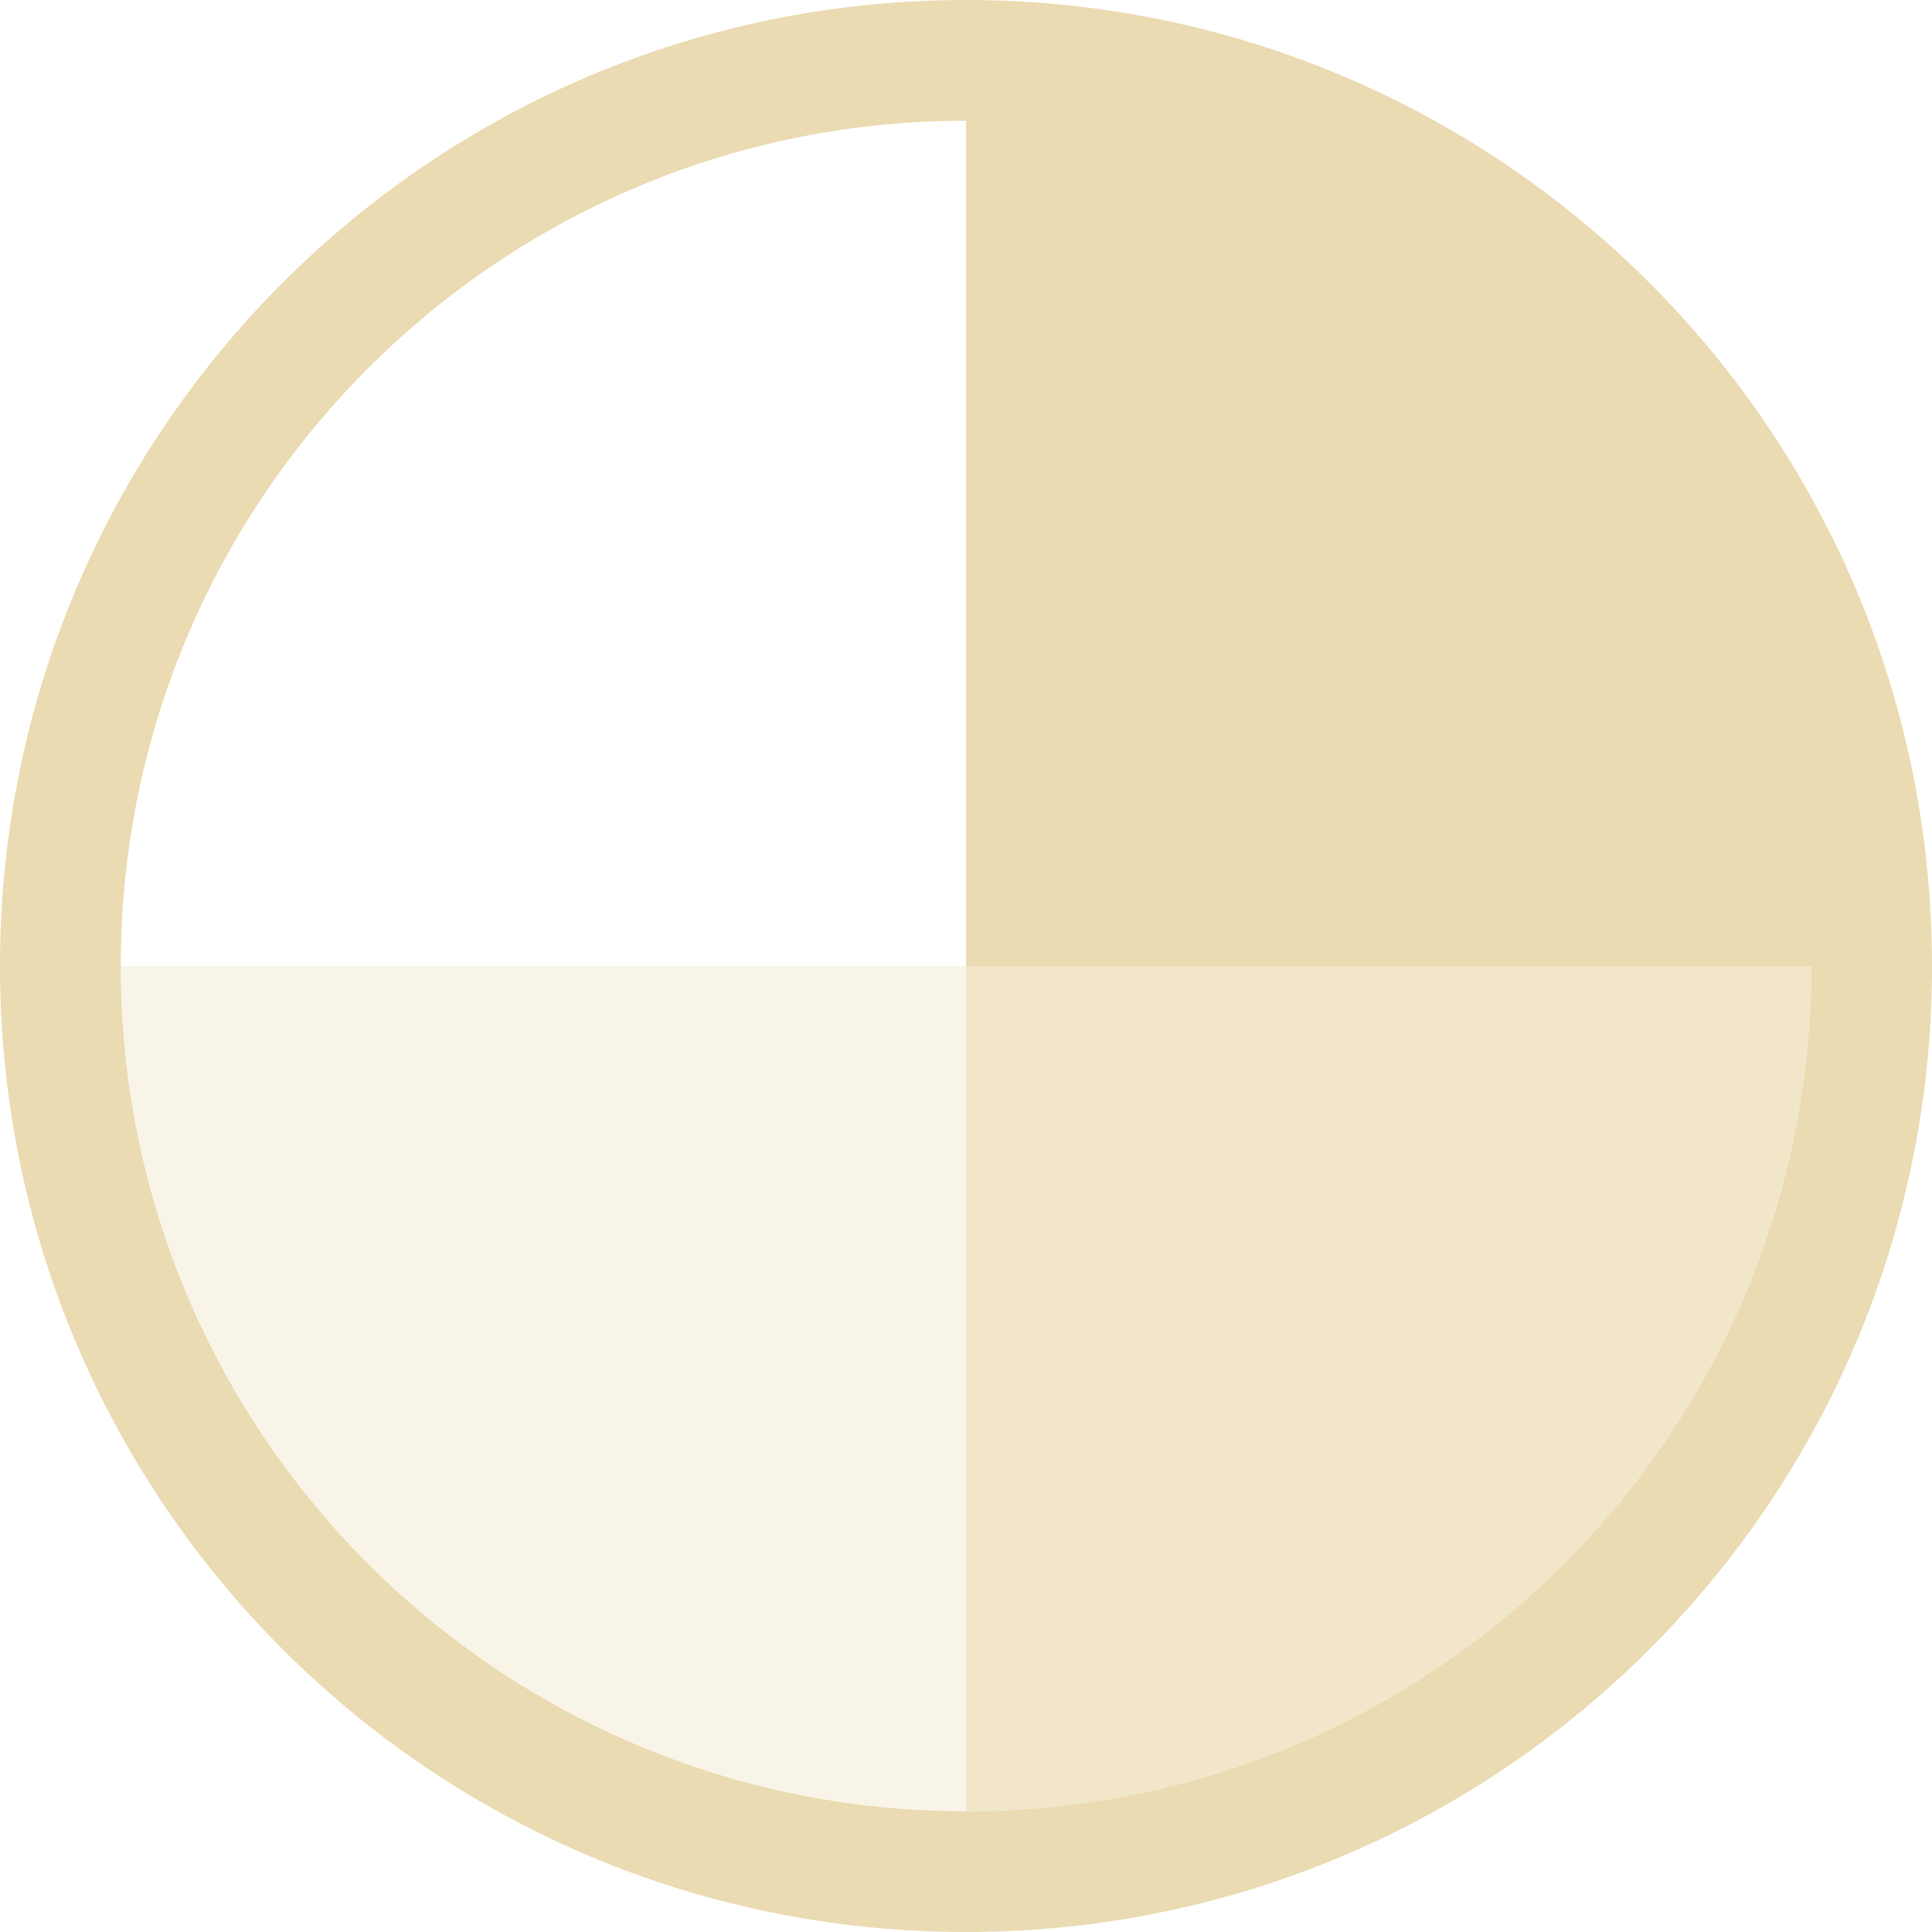
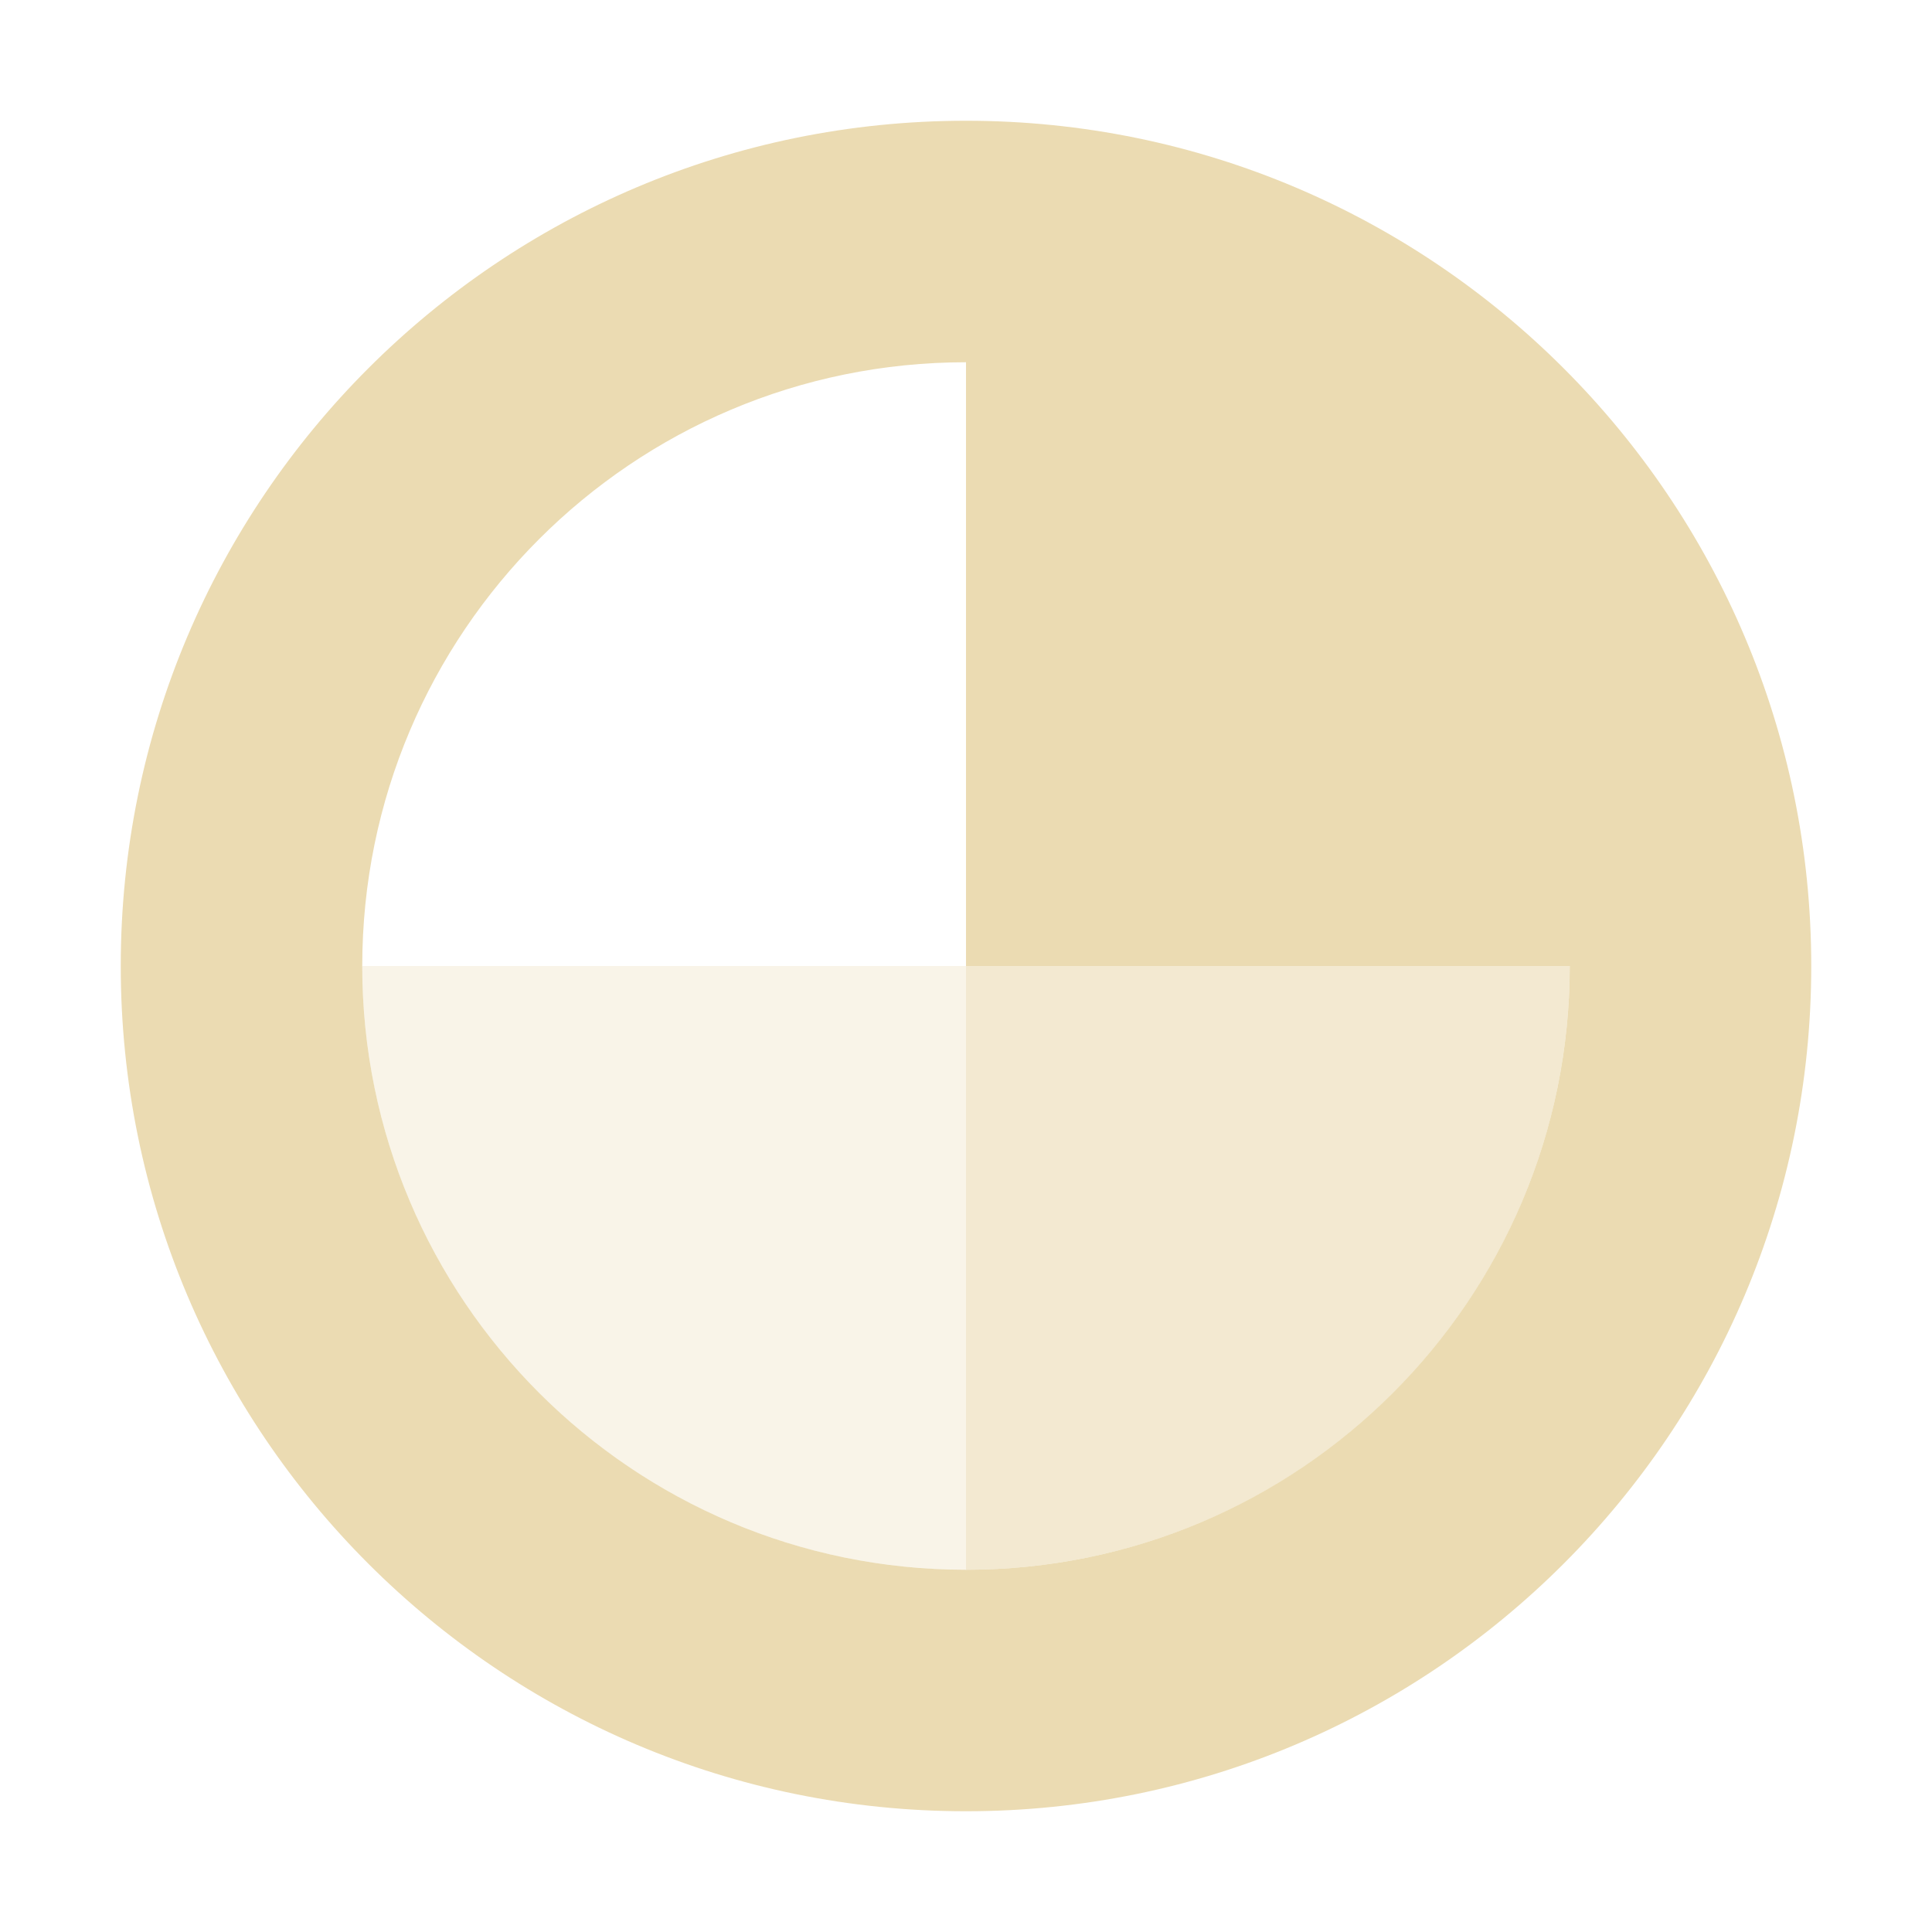
<svg xmlns="http://www.w3.org/2000/svg" width="16" height="16" version="1.1">
  <defs>
-     <style id="current-color-scheme" type="text/css">
-    .ColorScheme-Text { color:#ebdbb2; } .ColorScheme-Highlight { color:#458588; }
-   </style>
-     <linearGradient id="arrongin" x1="0%" x2="0%" y1="0%" y2="100%">
-       <stop offset="0%" style="stop-color:#d79921; stop-opacity:1" />
-       <stop offset="100%" style="stop-color:#b57614; stop-opacity:1" />
-     </linearGradient>
-     <linearGradient id="aurora" x1="0%" x2="0%" y1="0%" y2="100%">
-       <stop offset="0%" style="stop-color:#83a598; stop-opacity:1" />
-       <stop offset="100%" style="stop-color:#b16286; stop-opacity:1" />
-     </linearGradient>
-     <linearGradient id="fitdance" x1="0%" x2="0%" y1="0%" y2="100%">
-       <stop offset="0%" style="stop-color:#8ec07c; stop-opacity:1" />
-       <stop offset="100%" style="stop-color:#458588; stop-opacity:1" />
-     </linearGradient>
-     <linearGradient id="oomox" x1="0%" x2="0%" y1="0%" y2="100%">
-       <stop offset="0%" style="stop-color:#458588; stop-opacity:1" />
-       <stop offset="100%" style="stop-color:#928374; stop-opacity:1" />
-     </linearGradient>
-     <linearGradient id="rainblue" x1="0%" x2="0%" y1="0%" y2="100%">
-       <stop offset="0%" style="stop-color:#b8bb26; stop-opacity:1" />
-       <stop offset="100%" style="stop-color:#076678; stop-opacity:1" />
-     </linearGradient>
-     <linearGradient id="sunrise" x1="0%" x2="0%" y1="0%" y2="100%">
-       <stop offset="0%" style="stop-color: #fe8019; stop-opacity:1" />
-       <stop offset="100%" style="stop-color: #fabd2f; stop-opacity:1" />
-     </linearGradient>
-     <linearGradient id="telinkrin" x1="0%" x2="0%" y1="0%" y2="100%">
-       <stop offset="0%" style="stop-color: #83a598; stop-opacity:1" />
-       <stop offset="100%" style="stop-color: #83a598; stop-opacity:1" />
-     </linearGradient>
-     <linearGradient id="60spsycho" x1="0%" x2="0%" y1="0%" y2="100%">
-       <stop offset="0%" style="stop-color: #fb4934; stop-opacity:1" />
-       <stop offset="25%" style="stop-color: #fabd2f; stop-opacity:1" />
-       <stop offset="50%" style="stop-color: #fe8019; stop-opacity:1" />
-       <stop offset="100%" style="stop-color: #689d6a; stop-opacity:1" />
-     </linearGradient>
-     <linearGradient id="90ssummer" x1="0%" x2="0%" y1="0%" y2="100%">
-       <stop offset="0%" style="stop-color: #b16286; stop-opacity:1" />
-       <stop offset="20%" style="stop-color: #8ec07c; stop-opacity:1" />
-       <stop offset="50%" style="stop-color: #fabd2f; stop-opacity:1" />
-       <stop offset="100%" style="stop-color: #458588; stop-opacity:1" />
-     </linearGradient>
-     <linearGradient id="cyberneon" x1="0%" x2="0%" y1="0%" y2="100%">
-       <stop offset="0" style="stop-color:#83a598; stop-opacity:1" />
-       <stop offset="1" style="stop-color:#b16286; stop-opacity:1" />
-     </linearGradient>
-     <clipPath id="_clipPath_Pq8gi0UFH0yVcqOiKSjNhmu1ToEQ47bH">
-       <rect width="16" height="16" />
-     </clipPath>
+     <style type="text/css">.ColorScheme-Text { color:#ebdbb2; } .ColorScheme-Highlight { color:#458588; }</style>
  </defs>
-   <path style="solid-color:#ebdbb2;fill:currentColor" class="ColorScheme-Text" d="m8 0c-4.424 0-8 3.576-8 8s3.576 8 8 8 8-3.576 8-8-3.576-8-8-8zm0 1v7h7c0 3.87-3.13 7-7 7s-7-3.13-7-7c0-3.787 2.998-6.866 6.753-6.996 0.082-0.003 0.247-0.004 0.247-0.004z" />
-   <path d="m8 8v7c3.87 0 7-3.13 7-7z" fill="#ebdbb2" opacity=".7" />
-   <path d="m8 8h-7c0 3.87 3.13 7 7 7z" fill="#ebdbb2" opacity=".3" />
+   <path class="ColorScheme-Text" d="m8 1c-3.866 0-7 3.134-7 7 0 3.866 3.134 7 7 7 3.866 0 7-3.134 7-7 0-3.866-3.134-7-7-7zm0 2v5h5c0 2.761-2.239 5-5 5s-5-2.239-5-5c0-2.761 2.239-5 5-5z" fill="currentColor" />
+   <path class="ColorScheme-Text" d="m8 8v5c2.764 0 5-2.236 5-5z" fill="currentColor" opacity=".6" />
+   <path class="ColorScheme-Text" d="m8 8h-5c0 2.764 2.236 5 5 5z" fill="currentColor" opacity=".3" />
</svg>
